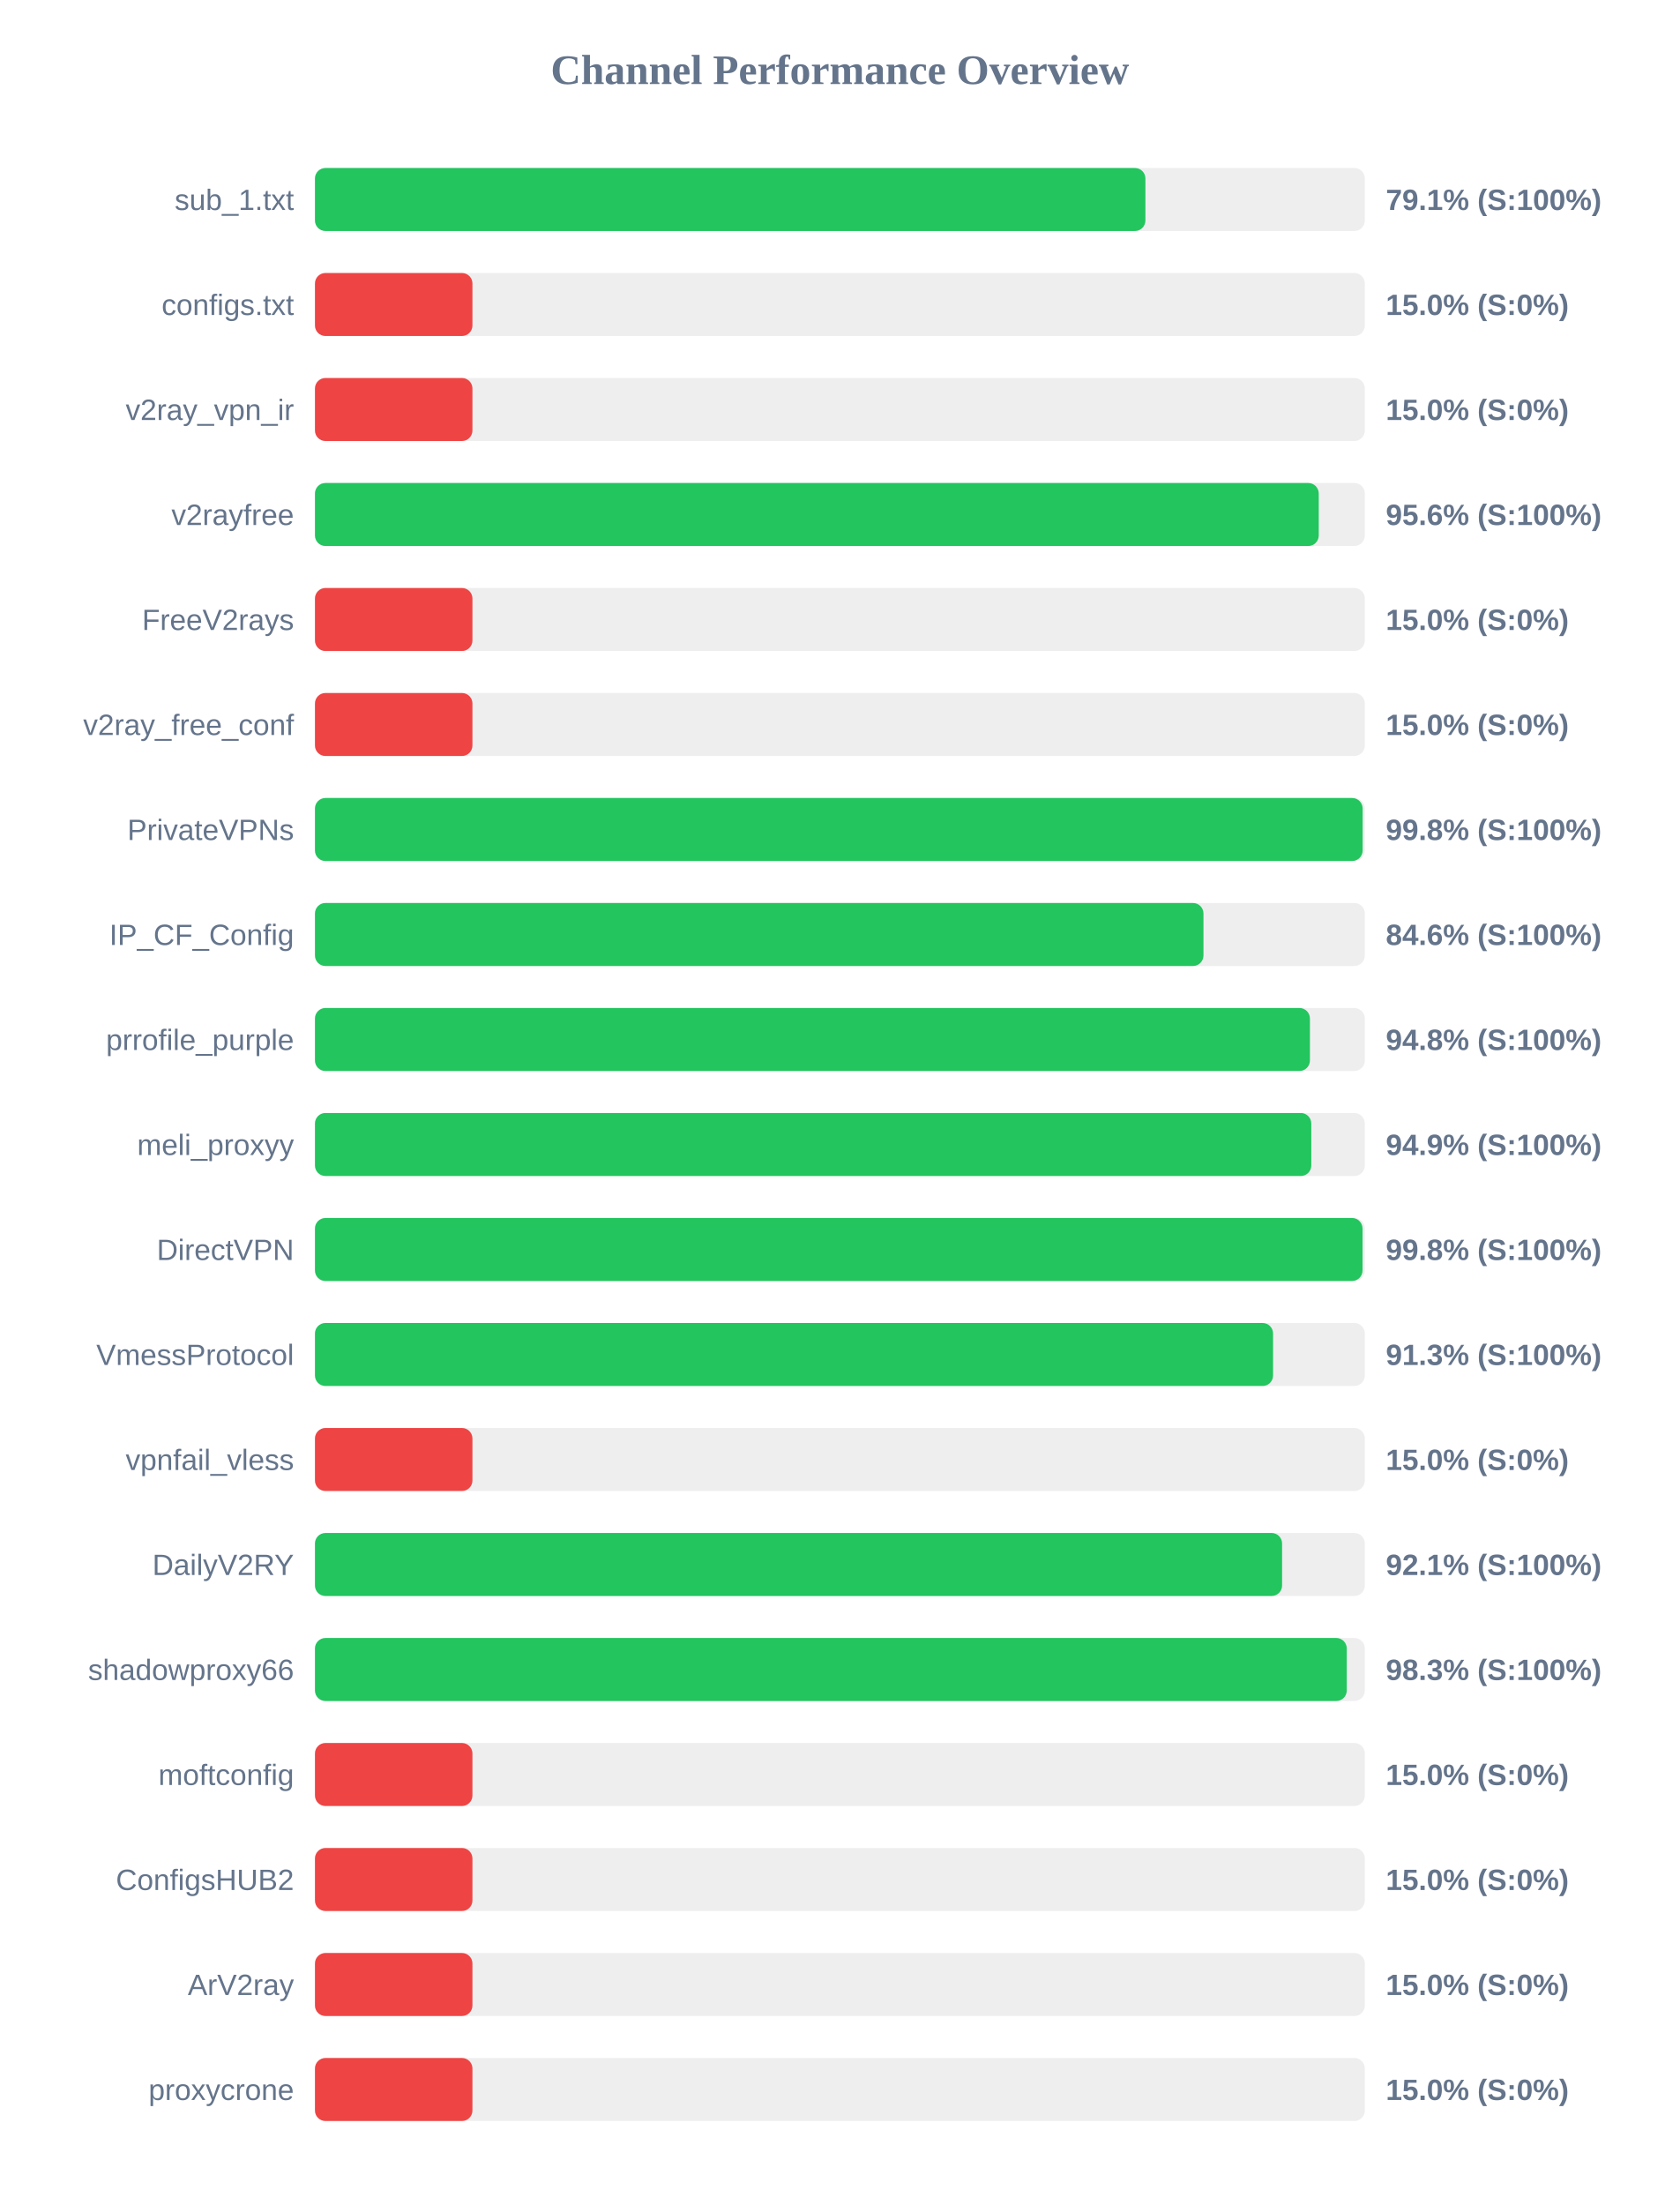
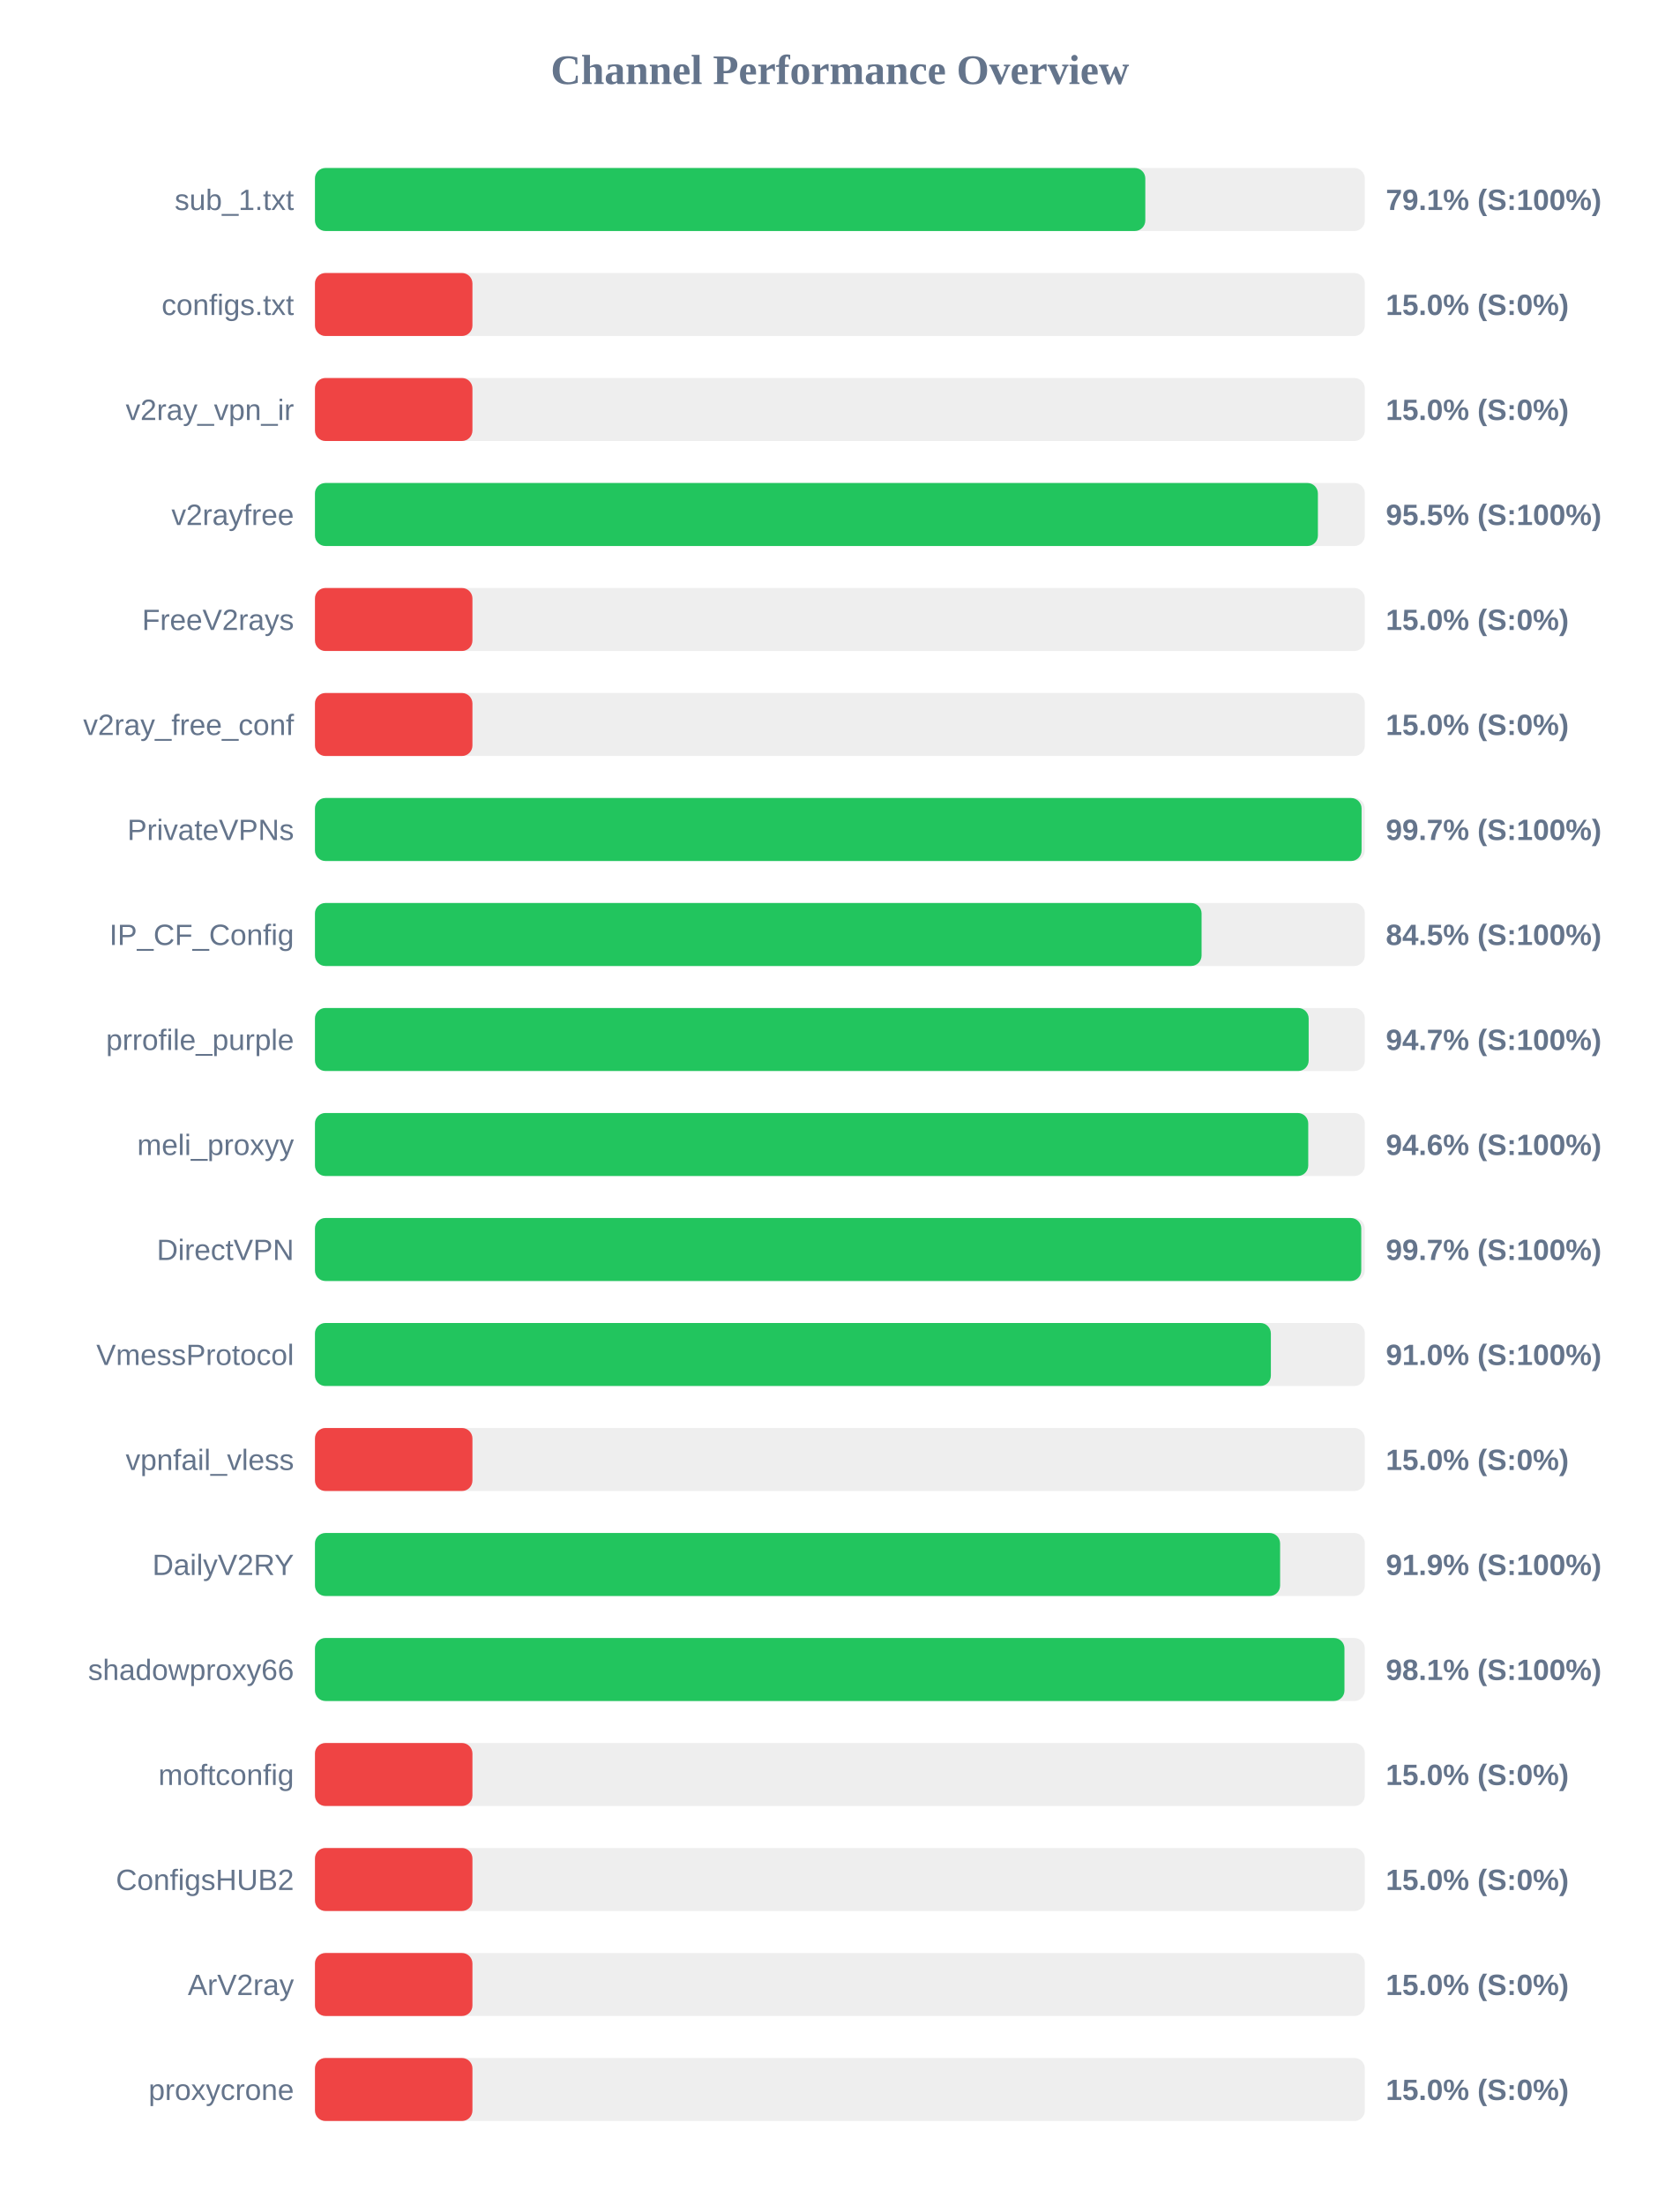
<svg xmlns="http://www.w3.org/2000/svg" width="800" height="1050" version="1.1">
  <style>
        .row { font: 14px Arial; fill: #64748b; }
        .score { font: bold 14px Arial; fill: #64748b; }
    </style>
  <text x="400" y="40" text-anchor="middle" font-size="20px" font-weight="bold" fill="#64748b">Channel Performance Overview</text>
  <rect x="150" y="80" width="500" height="30" fill="#eee" rx="5" />
-   <rect x="150" y="80" width="395.5" height="30" fill="#22c55e" rx="5" />
+   <rect x="150" y="80" width="395.45" height="30" fill="#22c55e" rx="5" />
  <text x="140" y="100" text-anchor="end" class="row">sub_1.txt</text>
  <text x="660" y="100" text-anchor="start" class="score">79.1% (S:100%)</text>
  <rect x="150" y="130" width="500" height="30" fill="#eee" rx="5" />
  <rect x="150" y="130" width="75.0" height="30" fill="#ef4444" rx="5" />
  <text x="140" y="150" text-anchor="end" class="row">configs.txt</text>
  <text x="660" y="150" text-anchor="start" class="score">15.0% (S:0%)</text>
  <rect x="150" y="180" width="500" height="30" fill="#eee" rx="5" />
  <rect x="150" y="180" width="75.0" height="30" fill="#ef4444" rx="5" />
  <text x="140" y="200" text-anchor="end" class="row">v2ray_vpn_ir</text>
  <text x="660" y="200" text-anchor="start" class="score">15.0% (S:0%)</text>
  <rect x="150" y="230" width="500" height="30" fill="#eee" rx="5" />
-   <rect x="150" y="230" width="478.05" height="30" fill="#22c55e" rx="5" />
+   <rect x="150" y="230" width="477.65" height="30" fill="#22c55e" rx="5" />
  <text x="140" y="250" text-anchor="end" class="row">v2rayfree</text>
-   <text x="660" y="250" text-anchor="start" class="score">95.6% (S:100%)</text>
+   <text x="660" y="250" text-anchor="start" class="score">95.5% (S:100%)</text>
  <rect x="150" y="280" width="500" height="30" fill="#eee" rx="5" />
  <rect x="150" y="280" width="75.0" height="30" fill="#ef4444" rx="5" />
  <text x="140" y="300" text-anchor="end" class="row">FreeV2rays</text>
  <text x="660" y="300" text-anchor="start" class="score">15.0% (S:0%)</text>
  <rect x="150" y="330" width="500" height="30" fill="#eee" rx="5" />
  <rect x="150" y="330" width="75.0" height="30" fill="#ef4444" rx="5" />
  <text x="140" y="350" text-anchor="end" class="row">v2ray_free_conf</text>
  <text x="660" y="350" text-anchor="start" class="score">15.0% (S:0%)</text>
  <rect x="150" y="380" width="500" height="30" fill="#eee" rx="5" />
-   <rect x="150" y="380" width="498.95" height="30" fill="#22c55e" rx="5" />
+   <rect x="150" y="380" width="498.45" height="30" fill="#22c55e" rx="5" />
  <text x="140" y="400" text-anchor="end" class="row">PrivateVPNs</text>
-   <text x="660" y="400" text-anchor="start" class="score">99.8% (S:100%)</text>
+   <text x="660" y="400" text-anchor="start" class="score">99.7% (S:100%)</text>
  <rect x="150" y="430" width="500" height="30" fill="#eee" rx="5" />
-   <rect x="150" y="430" width="423.15" height="30" fill="#22c55e" rx="5" />
+   <rect x="150" y="430" width="422.25" height="30" fill="#22c55e" rx="5" />
  <text x="140" y="450" text-anchor="end" class="row">IP_CF_Config</text>
-   <text x="660" y="450" text-anchor="start" class="score">84.6% (S:100%)</text>
+   <text x="660" y="450" text-anchor="start" class="score">84.5% (S:100%)</text>
  <rect x="150" y="480" width="500" height="30" fill="#eee" rx="5" />
-   <rect x="150" y="480" width="473.85" height="30" fill="#22c55e" rx="5" />
+   <rect x="150" y="480" width="473.25" height="30" fill="#22c55e" rx="5" />
  <text x="140" y="500" text-anchor="end" class="row">prrofile_purple</text>
-   <text x="660" y="500" text-anchor="start" class="score">94.8% (S:100%)</text>
+   <text x="660" y="500" text-anchor="start" class="score">94.7% (S:100%)</text>
  <rect x="150" y="530" width="500" height="30" fill="#eee" rx="5" />
-   <rect x="150" y="530" width="474.5" height="30" fill="#22c55e" rx="5" />
+   <rect x="150" y="530" width="473.05" height="30" fill="#22c55e" rx="5" />
  <text x="140" y="550" text-anchor="end" class="row">meli_proxyy</text>
-   <text x="660" y="550" text-anchor="start" class="score">94.9% (S:100%)</text>
+   <text x="660" y="550" text-anchor="start" class="score">94.6% (S:100%)</text>
  <rect x="150" y="580" width="500" height="30" fill="#eee" rx="5" />
-   <rect x="150" y="580" width="498.9" height="30" fill="#22c55e" rx="5" />
+   <rect x="150" y="580" width="498.3" height="30" fill="#22c55e" rx="5" />
  <text x="140" y="600" text-anchor="end" class="row">DirectVPN</text>
-   <text x="660" y="600" text-anchor="start" class="score">99.8% (S:100%)</text>
+   <text x="660" y="600" text-anchor="start" class="score">99.7% (S:100%)</text>
  <rect x="150" y="630" width="500" height="30" fill="#eee" rx="5" />
-   <rect x="150" y="630" width="456.3" height="30" fill="#22c55e" rx="5" />
+   <rect x="150" y="630" width="455.25" height="30" fill="#22c55e" rx="5" />
  <text x="140" y="650" text-anchor="end" class="row">VmessProtocol</text>
-   <text x="660" y="650" text-anchor="start" class="score">91.3% (S:100%)</text>
+   <text x="660" y="650" text-anchor="start" class="score">91.0% (S:100%)</text>
  <rect x="150" y="680" width="500" height="30" fill="#eee" rx="5" />
  <rect x="150" y="680" width="75.0" height="30" fill="#ef4444" rx="5" />
  <text x="140" y="700" text-anchor="end" class="row">vpnfail_vless</text>
  <text x="660" y="700" text-anchor="start" class="score">15.0% (S:0%)</text>
  <rect x="150" y="730" width="500" height="30" fill="#eee" rx="5" />
-   <rect x="150" y="730" width="460.6" height="30" fill="#22c55e" rx="5" />
+   <rect x="150" y="730" width="459.65" height="30" fill="#22c55e" rx="5" />
  <text x="140" y="750" text-anchor="end" class="row">DailyV2RY</text>
-   <text x="660" y="750" text-anchor="start" class="score">92.1% (S:100%)</text>
+   <text x="660" y="750" text-anchor="start" class="score">91.9% (S:100%)</text>
  <rect x="150" y="780" width="500" height="30" fill="#eee" rx="5" />
-   <rect x="150" y="780" width="491.4" height="30" fill="#22c55e" rx="5" />
+   <rect x="150" y="780" width="490.3" height="30" fill="#22c55e" rx="5" />
  <text x="140" y="800" text-anchor="end" class="row">shadowproxy66</text>
-   <text x="660" y="800" text-anchor="start" class="score">98.3% (S:100%)</text>
+   <text x="660" y="800" text-anchor="start" class="score">98.1% (S:100%)</text>
  <rect x="150" y="830" width="500" height="30" fill="#eee" rx="5" />
  <rect x="150" y="830" width="75.0" height="30" fill="#ef4444" rx="5" />
  <text x="140" y="850" text-anchor="end" class="row">moftconfig</text>
  <text x="660" y="850" text-anchor="start" class="score">15.0% (S:0%)</text>
  <rect x="150" y="880" width="500" height="30" fill="#eee" rx="5" />
  <rect x="150" y="880" width="75.0" height="30" fill="#ef4444" rx="5" />
  <text x="140" y="900" text-anchor="end" class="row">ConfigsHUB2</text>
  <text x="660" y="900" text-anchor="start" class="score">15.0% (S:0%)</text>
  <rect x="150" y="930" width="500" height="30" fill="#eee" rx="5" />
  <rect x="150" y="930" width="75.0" height="30" fill="#ef4444" rx="5" />
  <text x="140" y="950" text-anchor="end" class="row">ArV2ray</text>
  <text x="660" y="950" text-anchor="start" class="score">15.0% (S:0%)</text>
  <rect x="150" y="980" width="500" height="30" fill="#eee" rx="5" />
  <rect x="150" y="980" width="75.0" height="30" fill="#ef4444" rx="5" />
  <text x="140" y="1000" text-anchor="end" class="row">proxycrone</text>
  <text x="660" y="1000" text-anchor="start" class="score">15.0% (S:0%)</text>
</svg>
